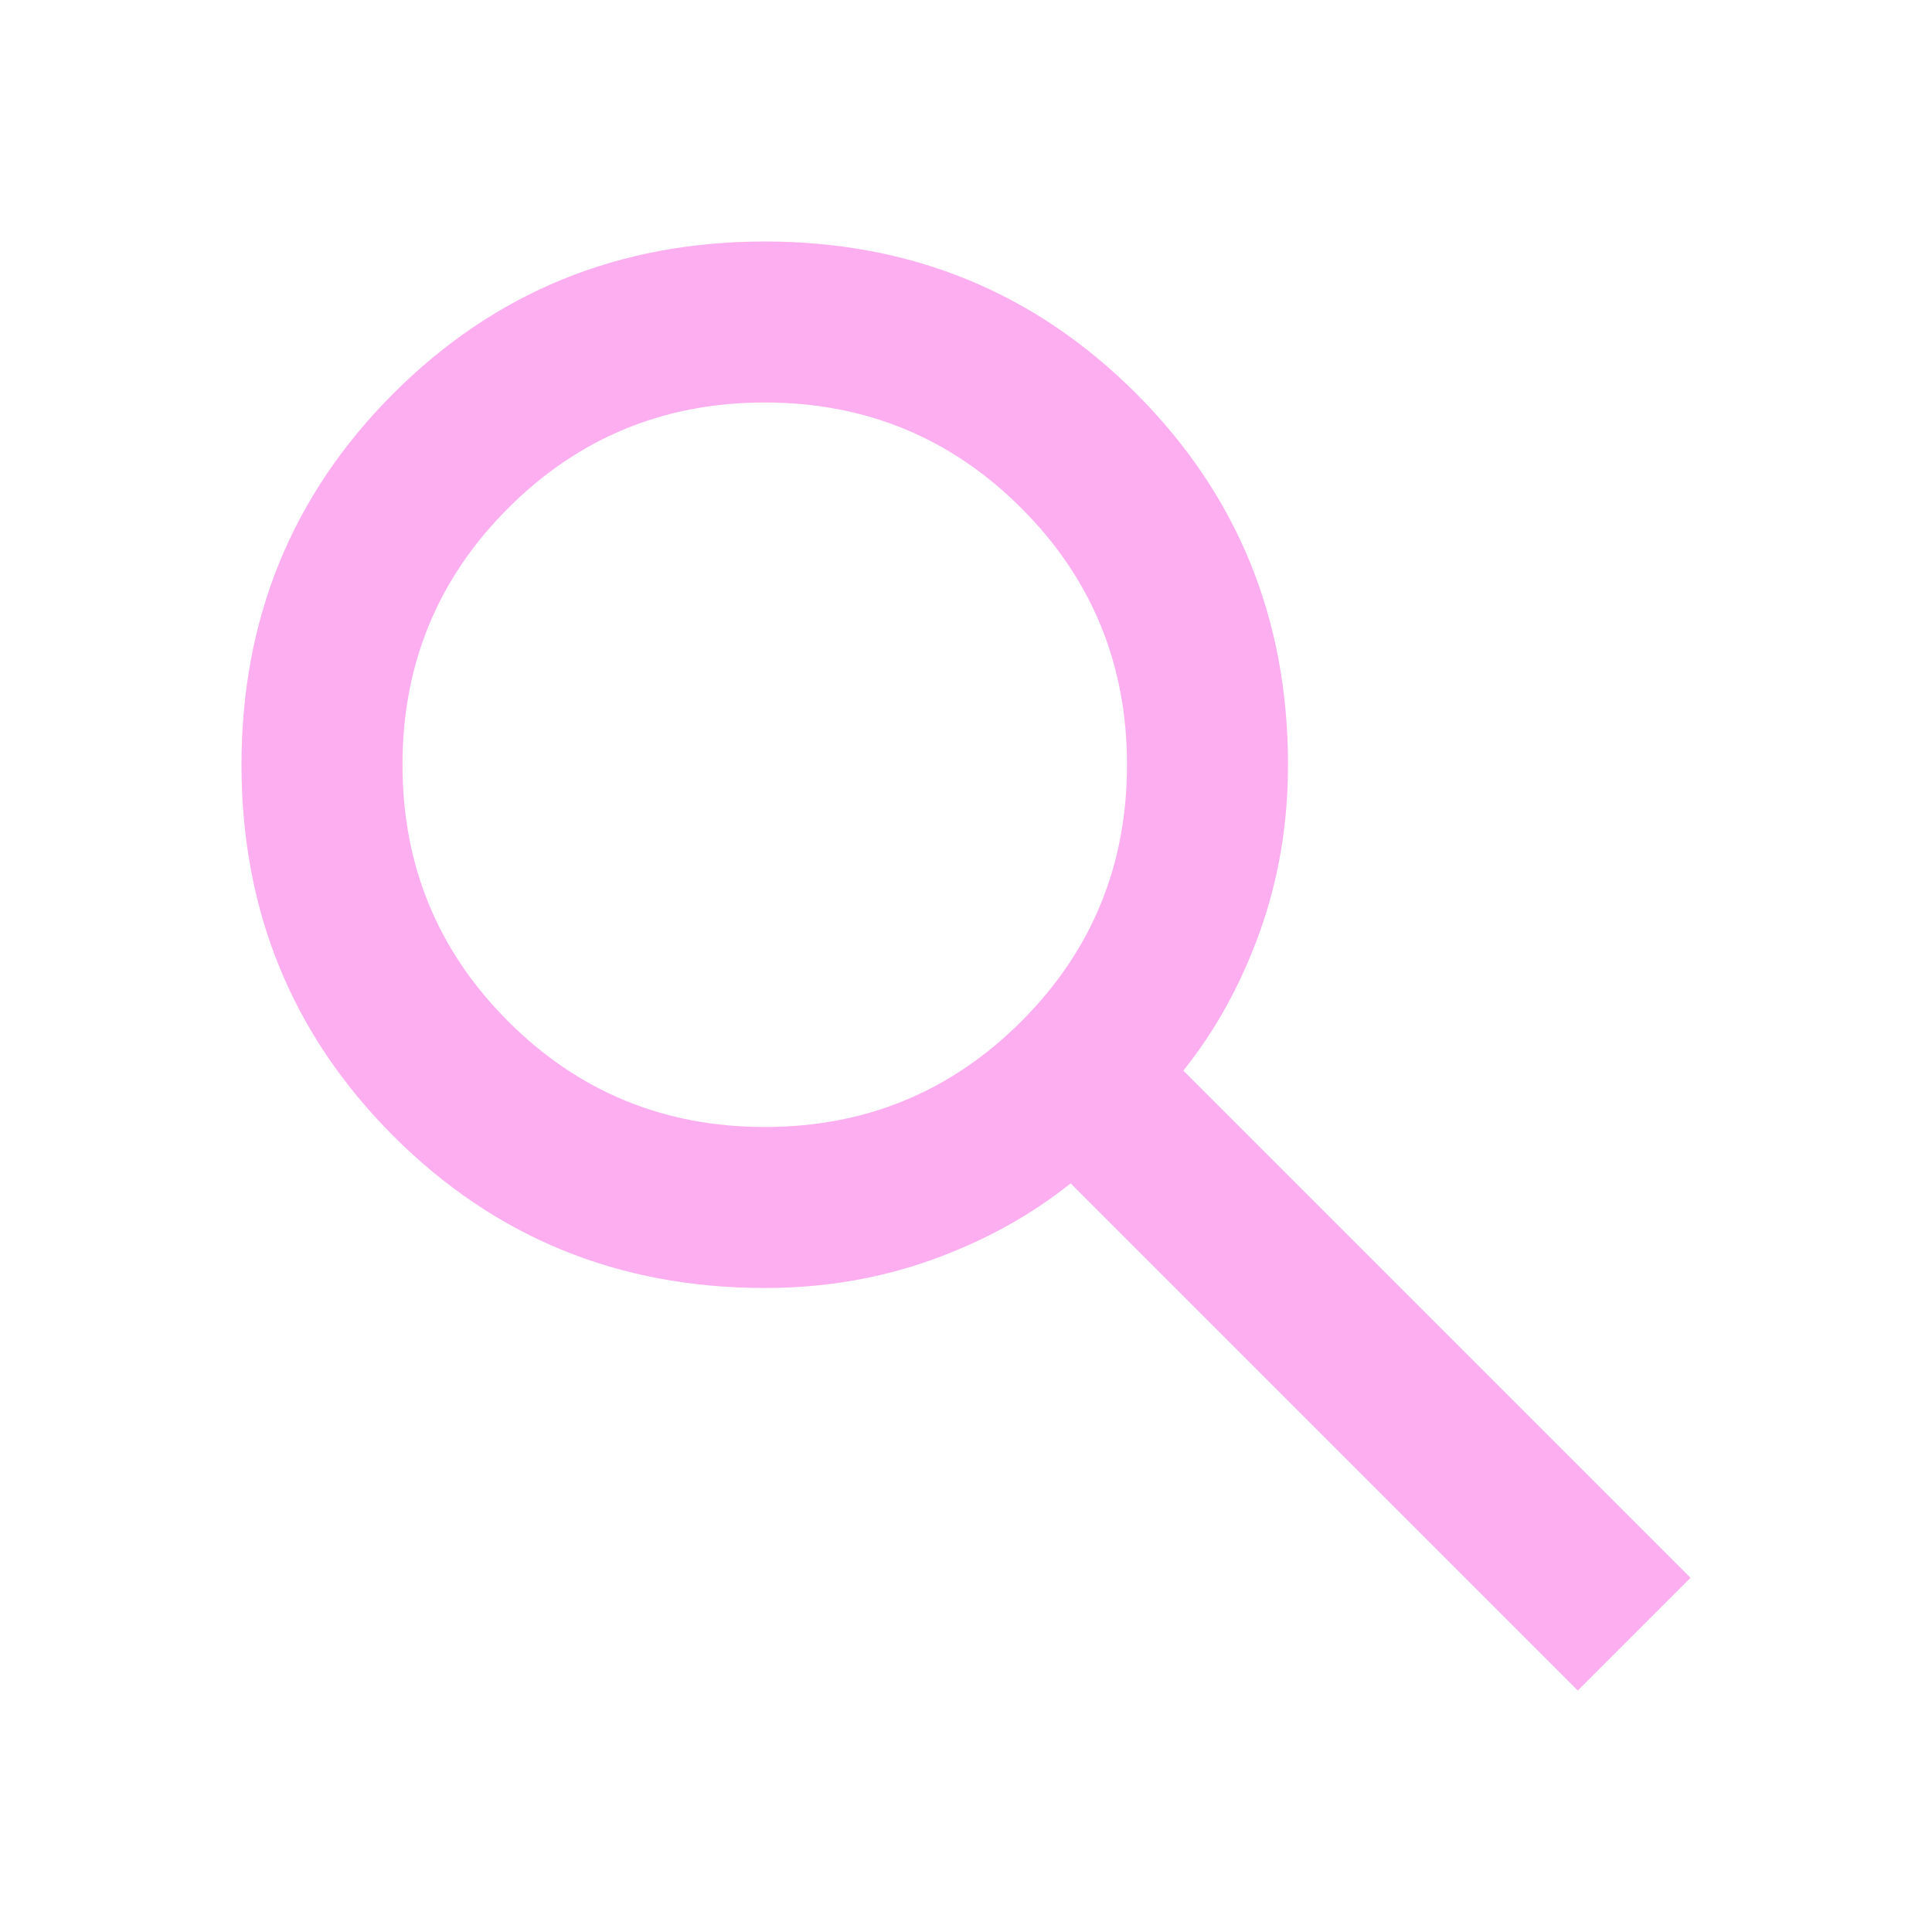
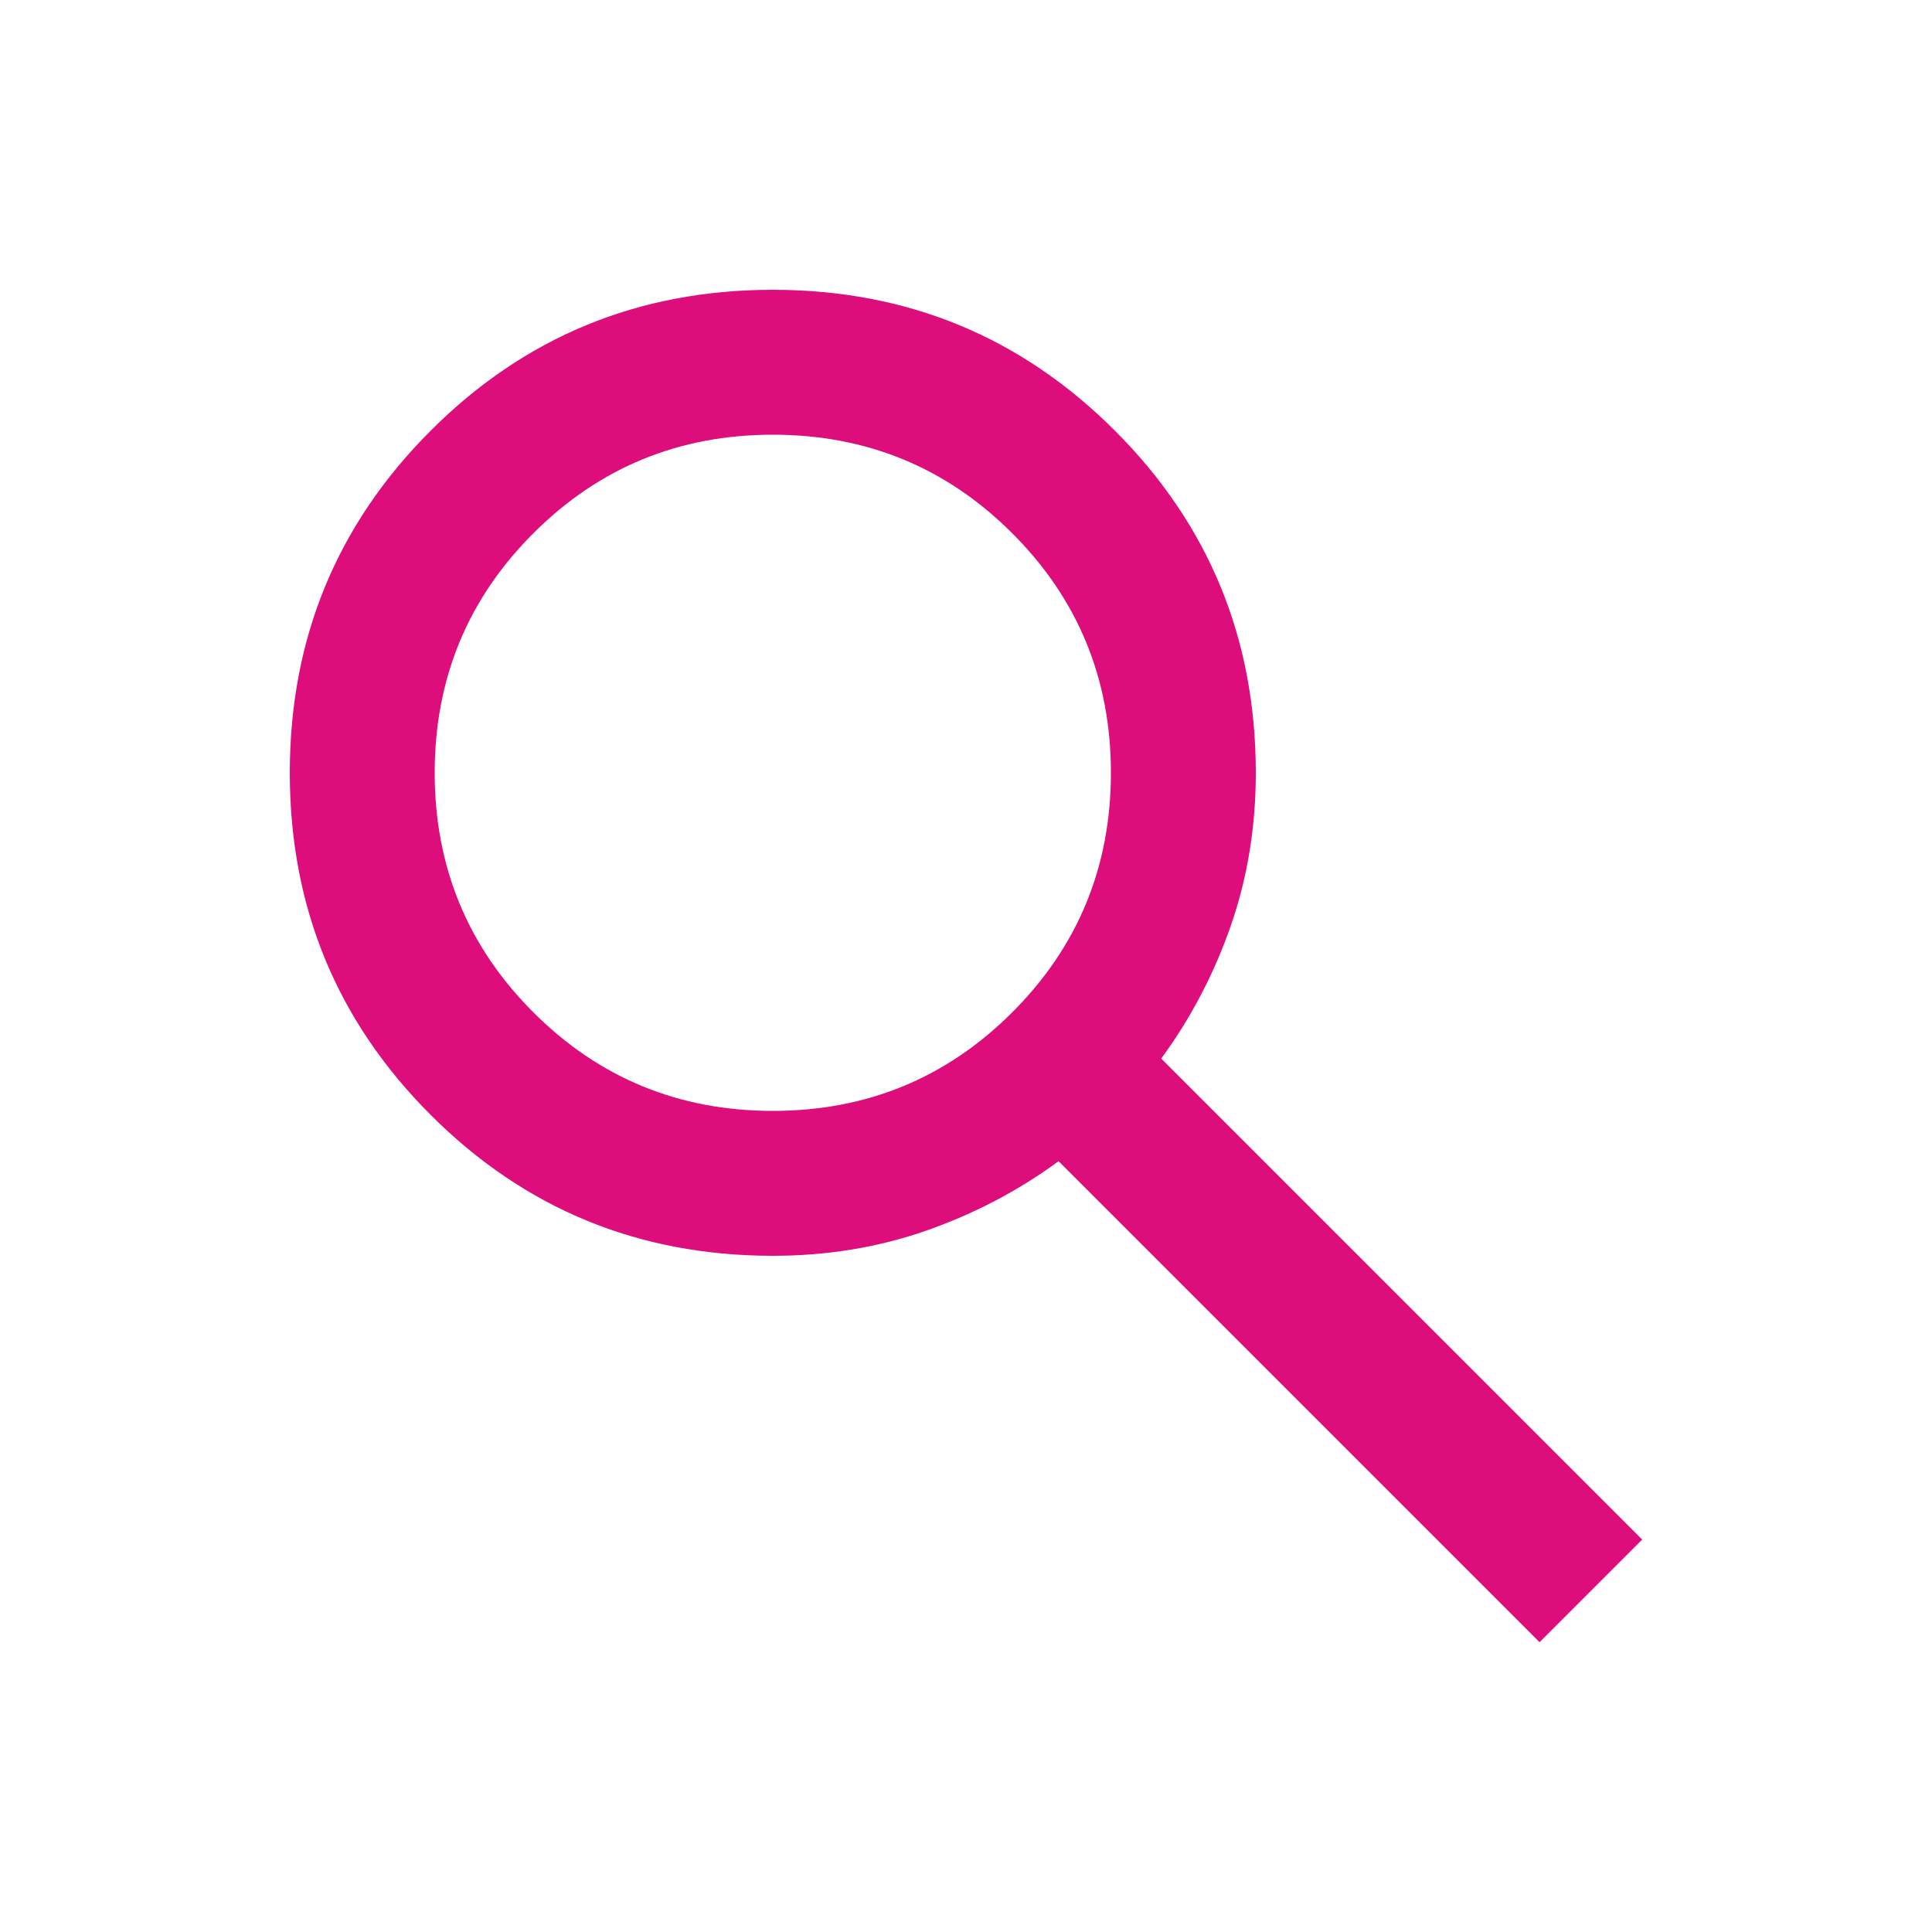
- <svg xmlns="http://www.w3.org/2000/svg" height="24px" viewBox="0 -960 960 960" width="24px" fill="#FCAEF0">
-   <path d="M784-120 532-372q-30 24-69 38t-83 14q-109 0-184.5-75.5T120-580q0-109 75.5-184.5T380-840q109 0 184.5 75.5T640-580q0 44-14 83t-38 69l252 252-56 56ZM380-400q75 0 127.5-52.5T560-580q0-75-52.5-127.5T380-760q-75 0-127.5 52.5T200-580q0 75 52.5 127.5T380-400Z" />
+ <svg xmlns="http://www.w3.org/2000/svg" height="20px" viewBox="0 -960 960 960" width="20px" fill="#dd0e7c">
+   <path d="M765-144 526-383q-30 22-65.79 34.5-35.79 12.5-76.18 12.5Q284-336 214-406t-70-170q0-100 70-170t170-70q100 0 170 70t70 170.03q0 40.39-12.5 76.18Q599-464 577-434l239 239-51 51ZM384-408q70 0 119-49t49-119q0-70-49-119t-119-49q-70 0-119 49t-49 119q0 70 49 119t119 49Z" />
</svg>
